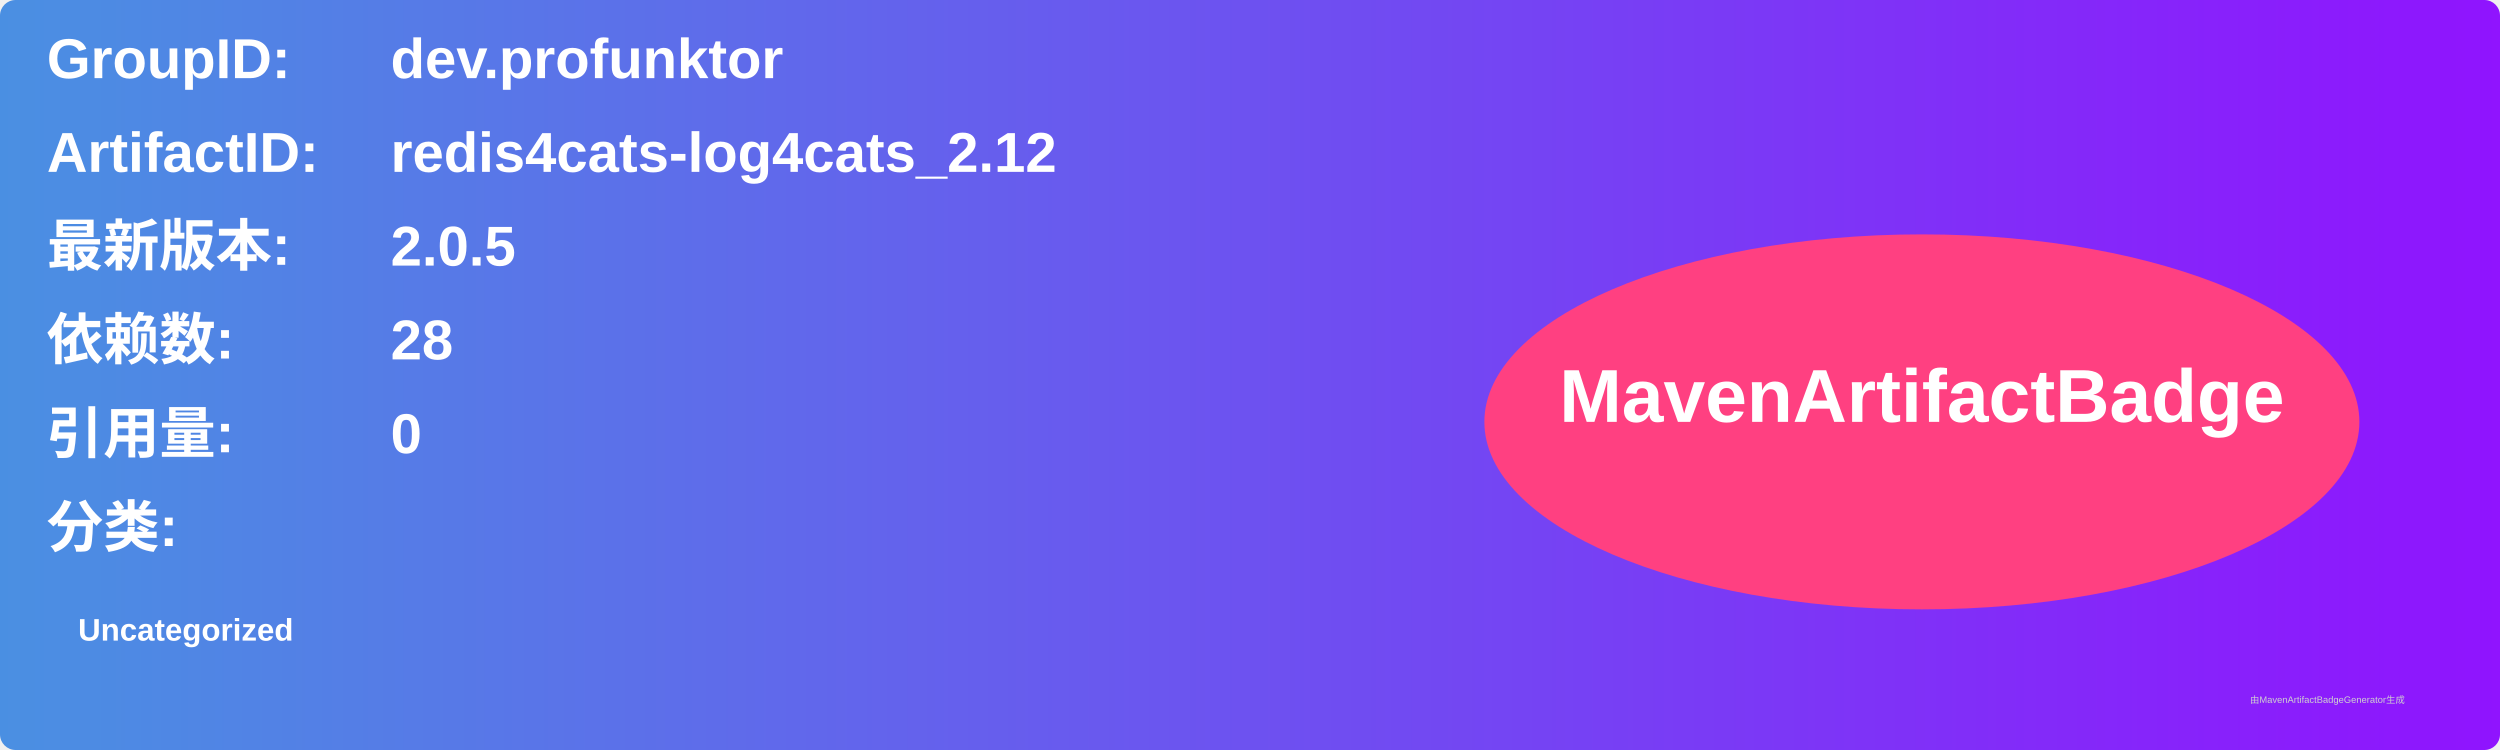
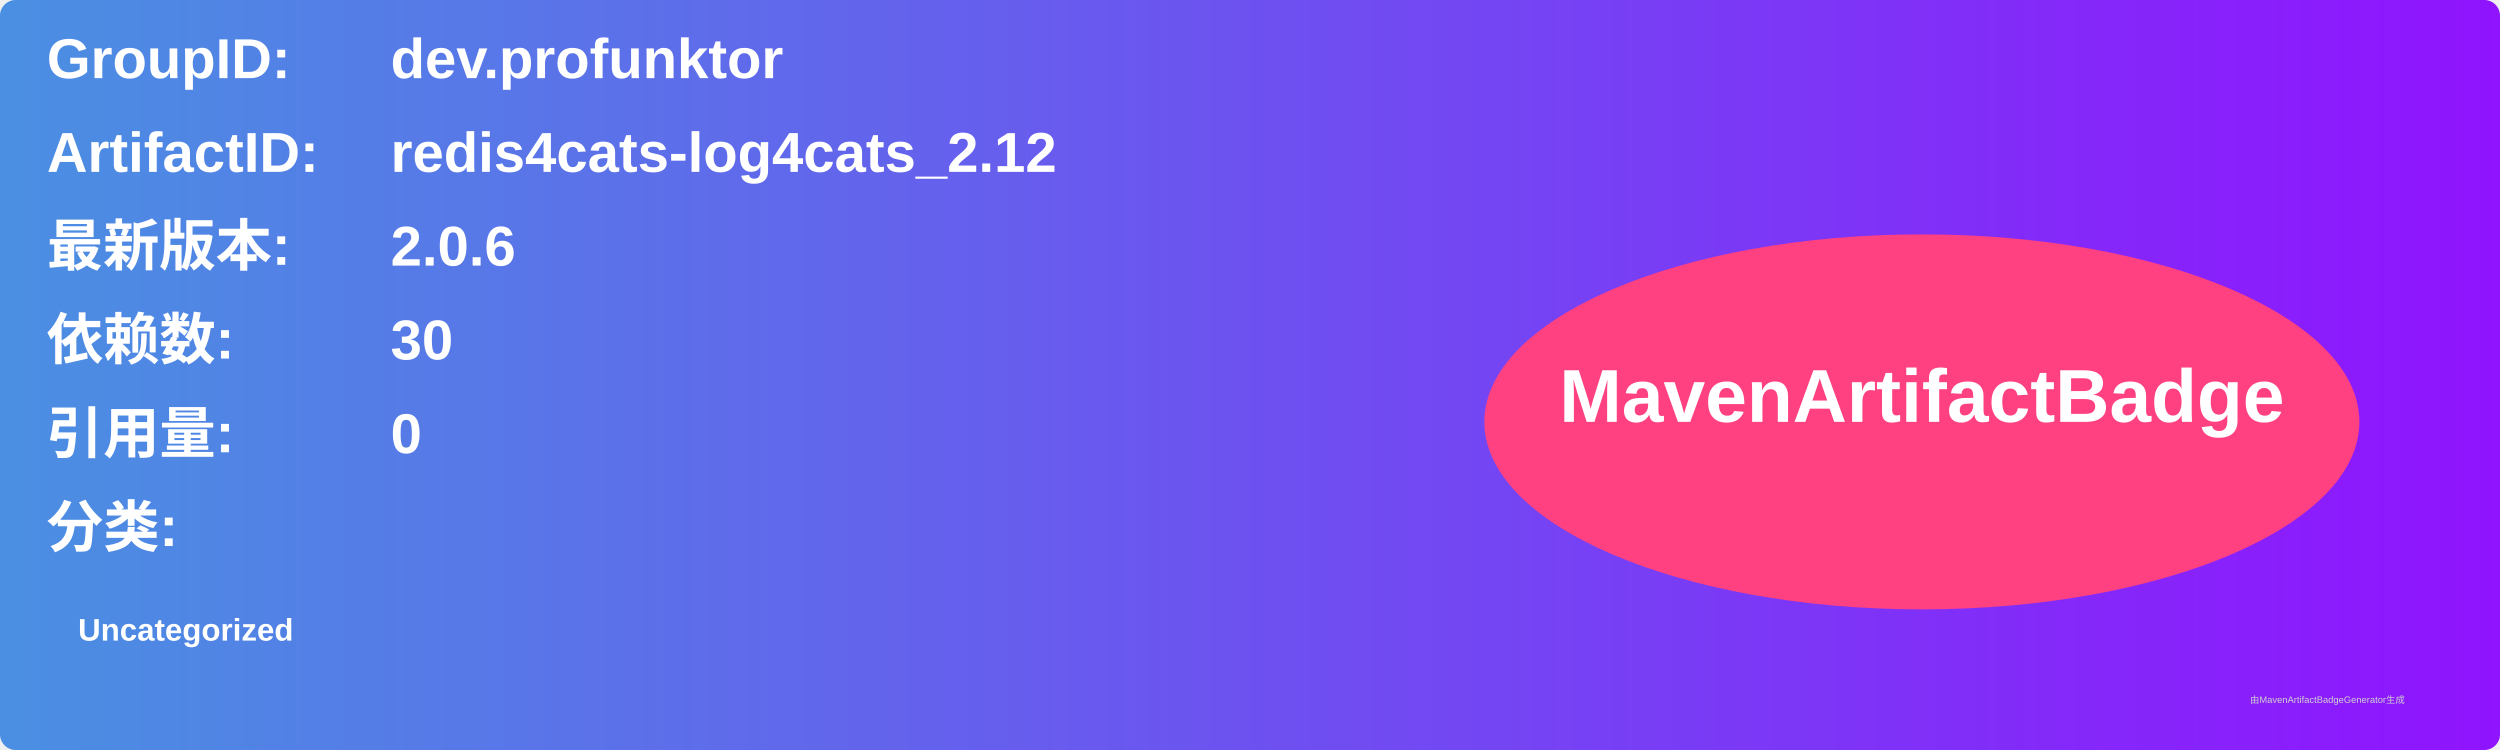
<svg xmlns="http://www.w3.org/2000/svg" width="800" height="240" viewBox="0 0 800 240">
  <linearGradient id="grad" x1="0%" y1="0%" x2="100%" y2="0%">
    <stop offset="0%" stop-color="#4a90e2" />
    <stop offset="100%" stop-color="#9013fe" />
  </linearGradient>
  <rect width="100%" height="100%" rx="5" ry="5" fill="url(#grad)" />
  <g transform="translate(15, 15)">
    <text x="0" y="10" font-family="Arial" font-size="18" fill="white" font-weight="bold" width="260">GroupID:</text>
    <text x="110" y="10" font-family="Arial" font-size="18" fill="white" font-weight="bold" width="460">dev.profunktor</text>
    <text x="0" y="40" font-family="Arial" font-size="18" fill="white" font-weight="bold" width="260">ArtifactID:</text>
    <text x="110" y="40" font-family="Arial" font-size="18" fill="white" font-weight="bold" width="460">redis4cats-log4cats_2.12</text>
    <text x="0" y="70" font-family="Arial" font-size="18" fill="white" font-weight="bold">最新版本:</text>
    <text x="110" y="70" font-family="Arial" font-size="18" fill="white" font-weight="bold">
-       <tspan font-weight="bold">2.0.5</tspan>
+       <tspan font-weight="bold">2.0.6</tspan>
    </text>
    <text x="0" y="100" font-family="Arial" font-size="18" fill="white" font-weight="bold">依赖数: </text>
    <text x="110" y="100" font-family="Arial" font-size="18" fill="white">
-       <tspan font-weight="bold">28</tspan>
+       <tspan font-weight="bold">30</tspan>
    </text>
    <text x="0" y="130" font-family="Arial" font-size="18" fill="white" font-weight="bold">引用量: </text>
    <text x="110" y="130" font-family="Arial" font-size="18" fill="white">
      <tspan font-weight="bold">0</tspan>
    </text>
    <text x="0" y="160" font-family="Arial" font-size="18" fill="white" font-weight="bold">分类:</text>
    <text x="10" y="190" font-family="Arial" font-size="10" fill="white">
      <tspan font-weight="bold">Uncategorized</tspan>
    </text>
    <ellipse cx="600" cy="120" rx="140" ry="60" fill="#ff4081" />
    <text x="600" y="120" text-anchor="middle" font-family="Arial" font-size="24" fill="white" font-weight="bold">MavenArtifactBadge</text>
  </g>
  <text x="720" y="225" font-family="Arial" font-size="3" fill="#d0d0d0">由MavenArtifactBadgeGenerator生成</text>
</svg>
